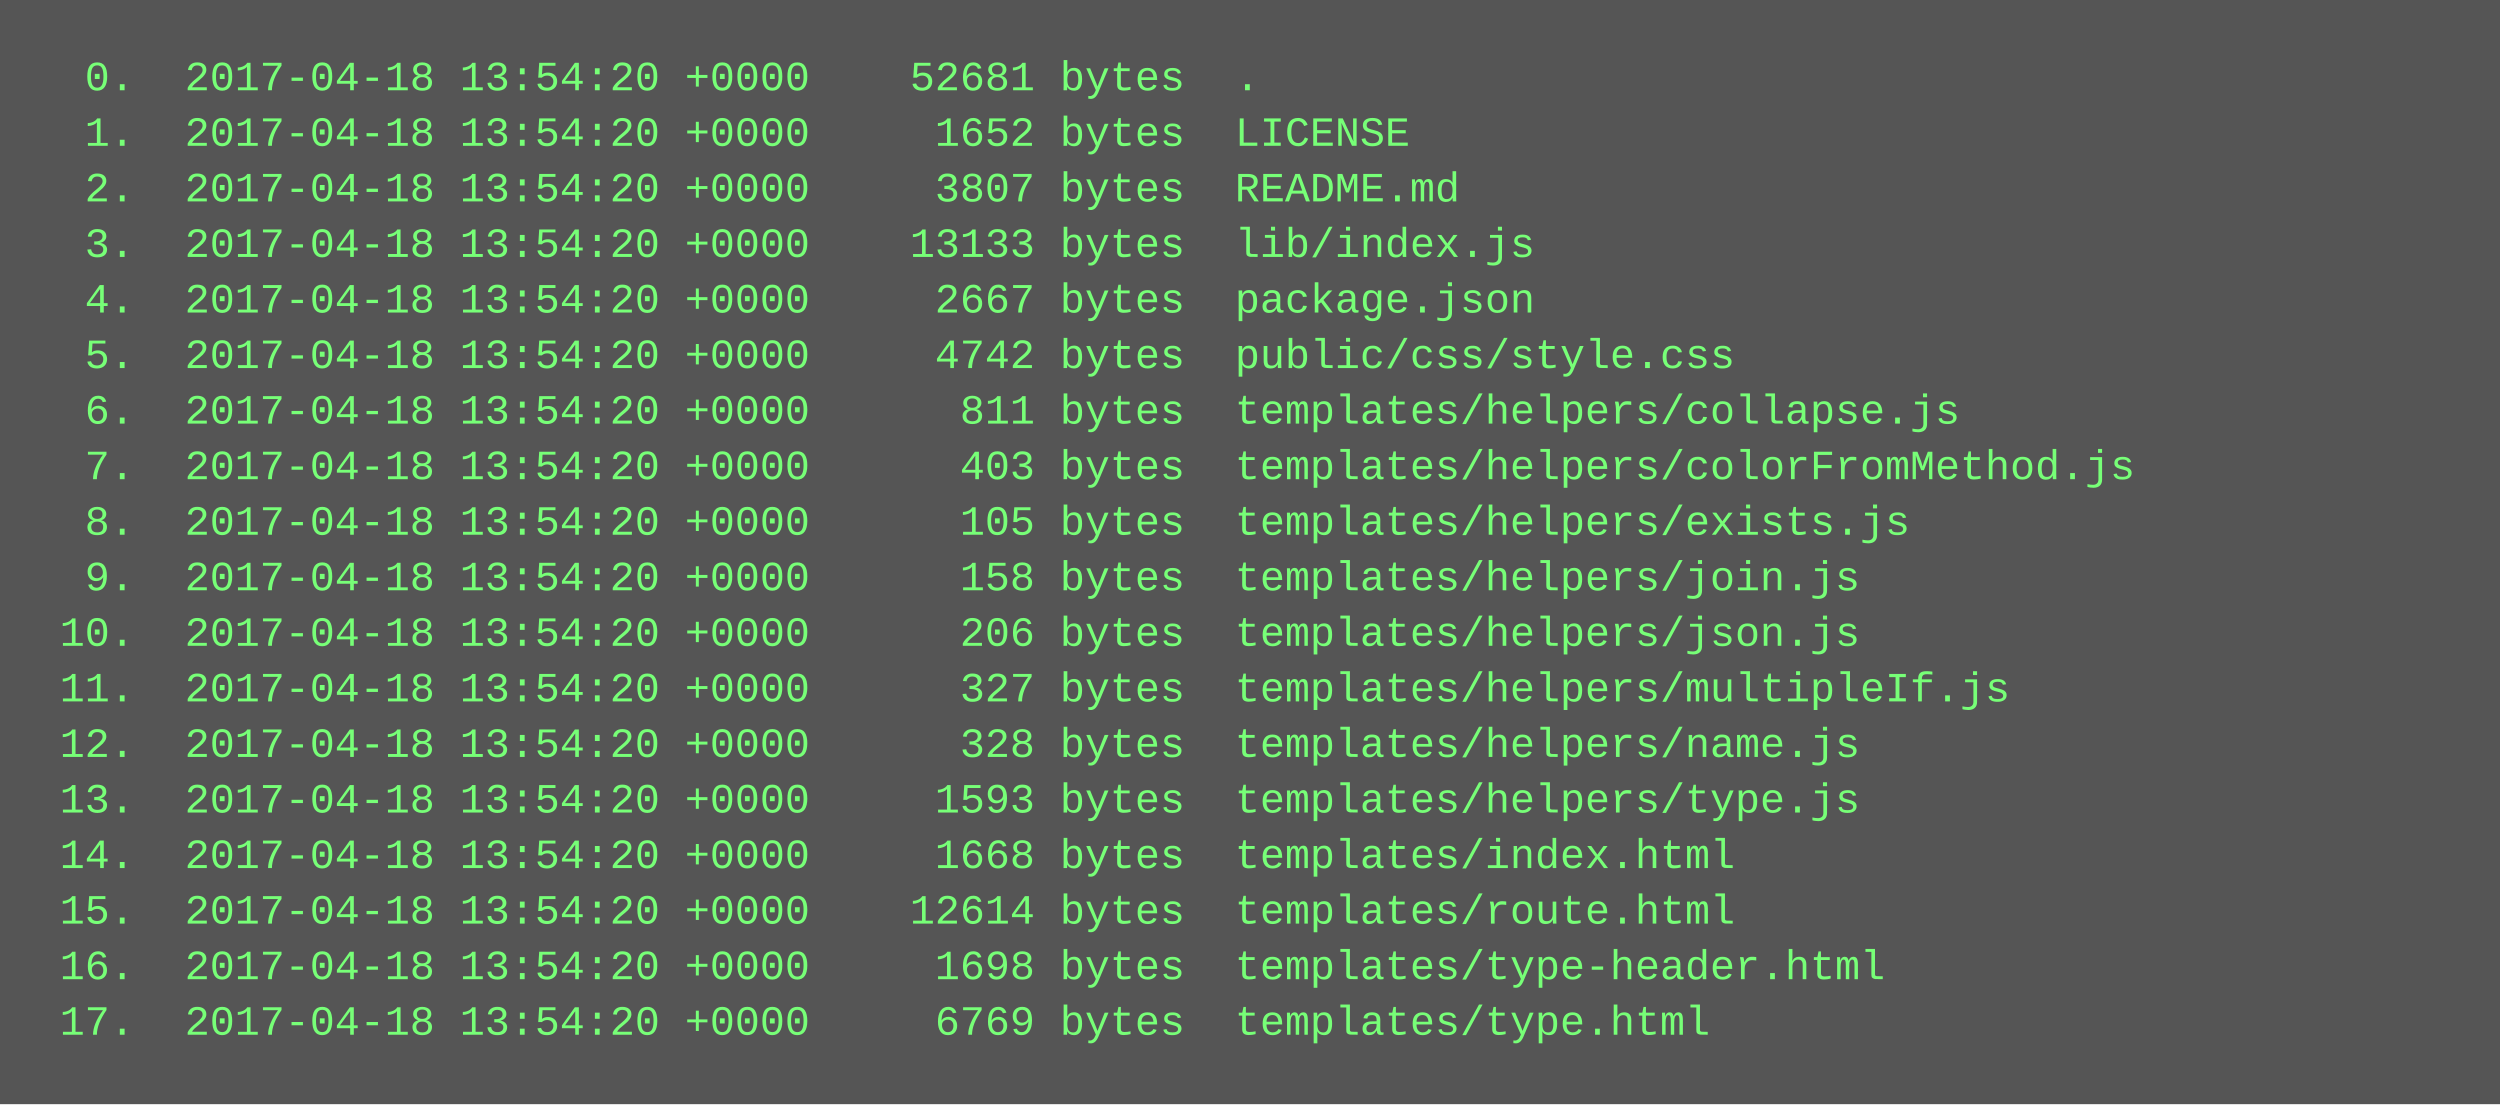
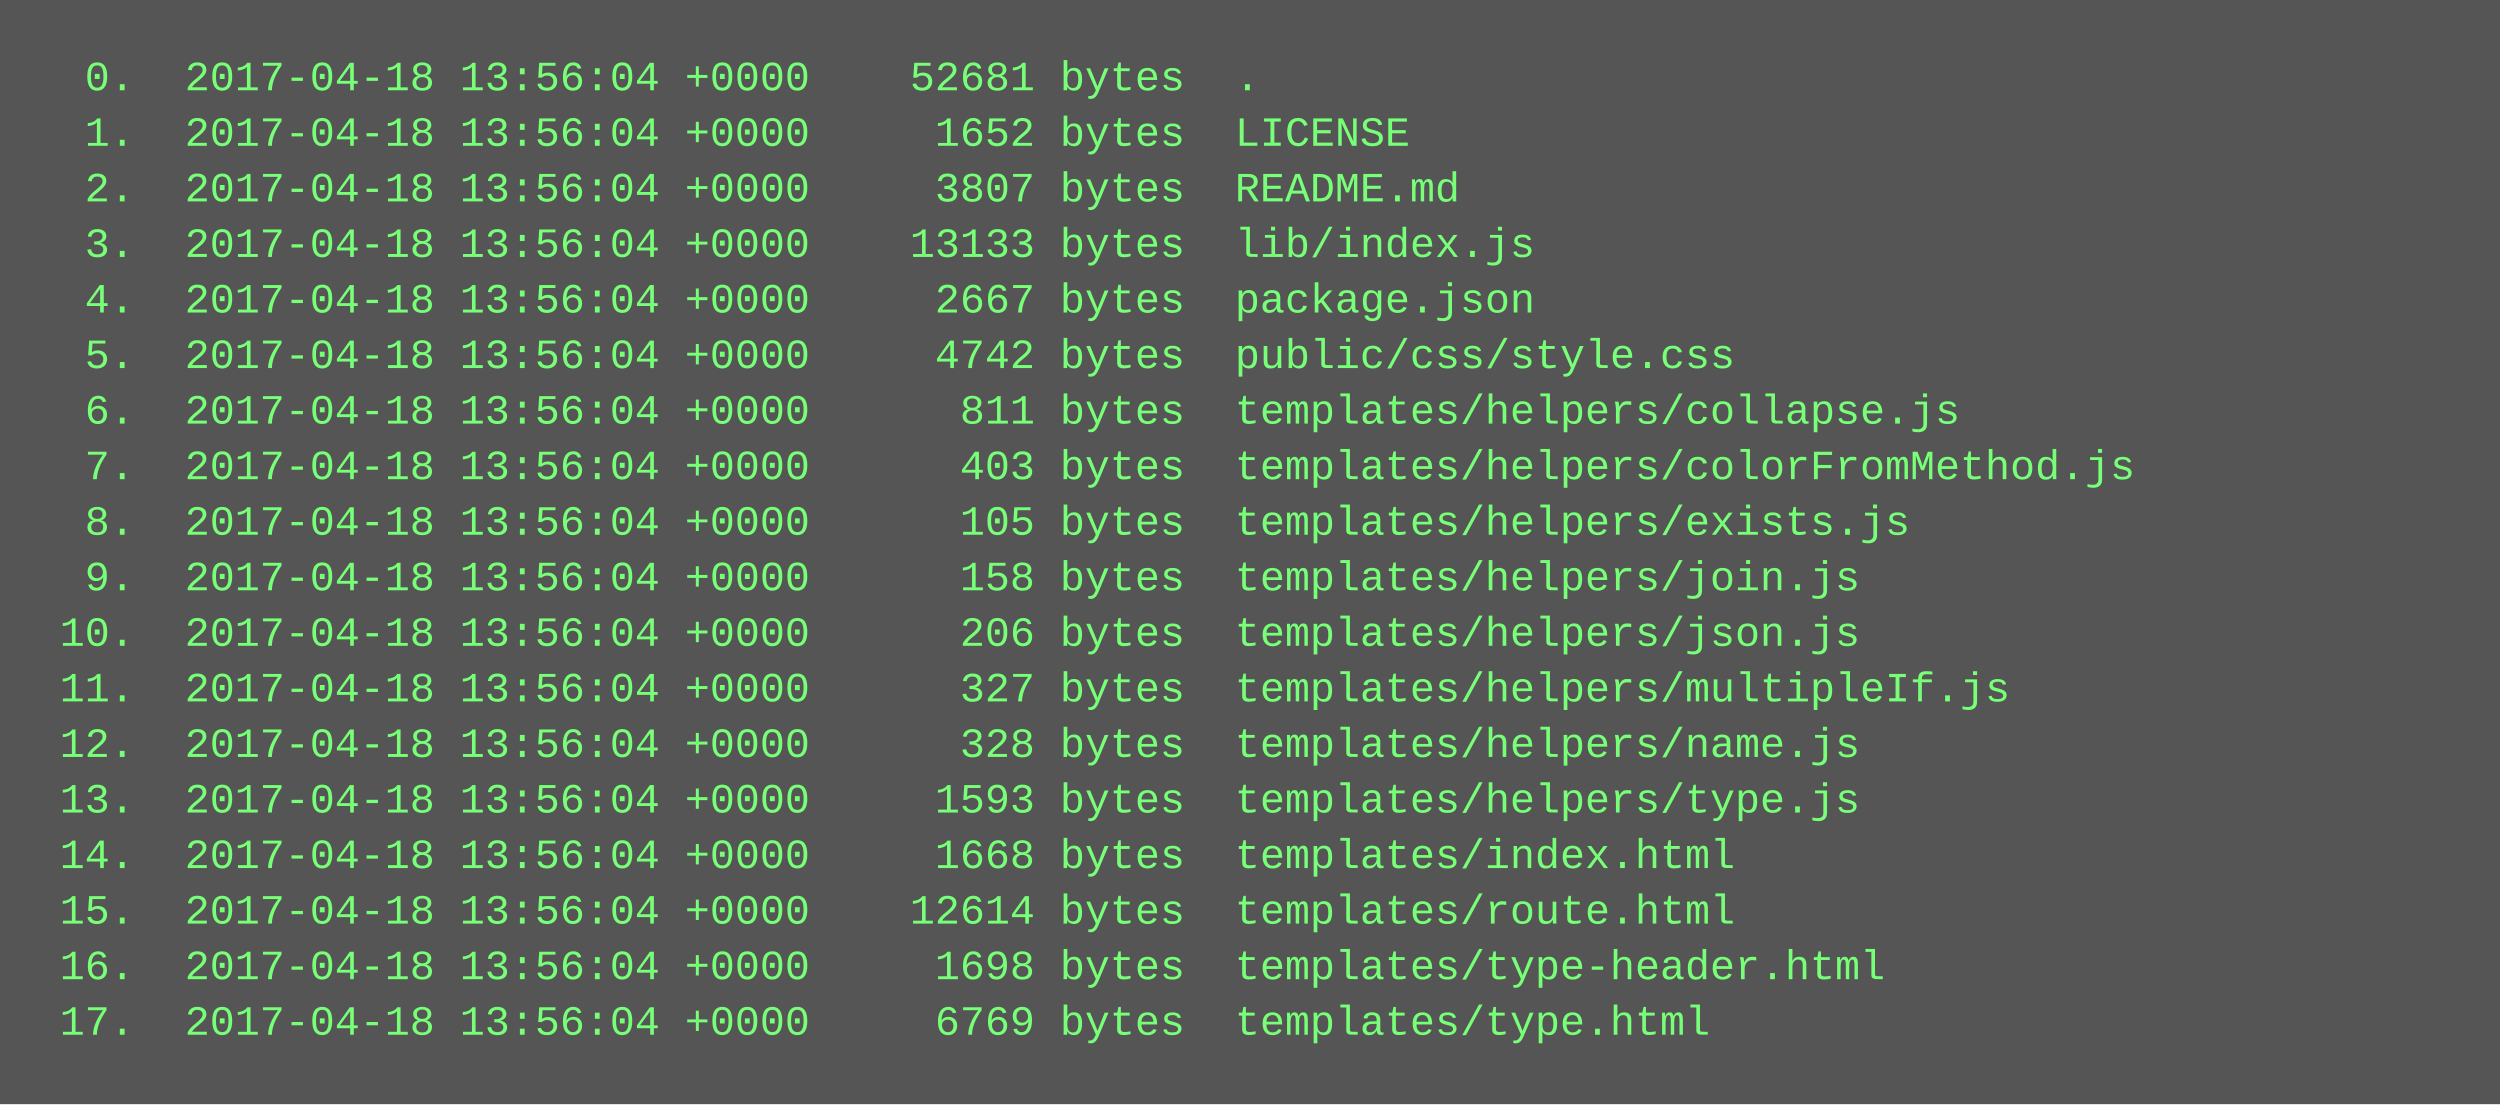
<svg xmlns="http://www.w3.org/2000/svg" height="318" width="720">
  <rect height="318" fill="#555" width="720" />
  <text fill="#7f7" font-family="Courier New" font-size="12" xml:space="preserve">
-     <tspan x="10" y="26">  0.  2017-04-18 13:54:20 +0000    52681 bytes  .</tspan>
-     <tspan x="10" y="42">  1.  2017-04-18 13:54:20 +0000     1652 bytes  LICENSE</tspan>
-     <tspan x="10" y="58">  2.  2017-04-18 13:54:20 +0000     3807 bytes  README.md</tspan>
-     <tspan x="10" y="74">  3.  2017-04-18 13:54:20 +0000    13133 bytes  lib/index.js</tspan>
-     <tspan x="10" y="90">  4.  2017-04-18 13:54:20 +0000     2667 bytes  package.json</tspan>
-     <tspan x="10" y="106">  5.  2017-04-18 13:54:20 +0000     4742 bytes  public/css/style.css</tspan>
-     <tspan x="10" y="122">  6.  2017-04-18 13:54:20 +0000      811 bytes  templates/helpers/collapse.js</tspan>
-     <tspan x="10" y="138">  7.  2017-04-18 13:54:20 +0000      403 bytes  templates/helpers/colorFromMethod.js</tspan>
-     <tspan x="10" y="154">  8.  2017-04-18 13:54:20 +0000      105 bytes  templates/helpers/exists.js</tspan>
-     <tspan x="10" y="170">  9.  2017-04-18 13:54:20 +0000      158 bytes  templates/helpers/join.js</tspan>
-     <tspan x="10" y="186"> 10.  2017-04-18 13:54:20 +0000      206 bytes  templates/helpers/json.js</tspan>
-     <tspan x="10" y="202"> 11.  2017-04-18 13:54:20 +0000      327 bytes  templates/helpers/multipleIf.js</tspan>
-     <tspan x="10" y="218"> 12.  2017-04-18 13:54:20 +0000      328 bytes  templates/helpers/name.js</tspan>
-     <tspan x="10" y="234"> 13.  2017-04-18 13:54:20 +0000     1593 bytes  templates/helpers/type.js</tspan>
-     <tspan x="10" y="250"> 14.  2017-04-18 13:54:20 +0000     1668 bytes  templates/index.html</tspan>
-     <tspan x="10" y="266"> 15.  2017-04-18 13:54:20 +0000    12614 bytes  templates/route.html</tspan>
-     <tspan x="10" y="282"> 16.  2017-04-18 13:54:20 +0000     1698 bytes  templates/type-header.html</tspan>
-     <tspan x="10" y="298"> 17.  2017-04-18 13:54:20 +0000     6769 bytes  templates/type.html</tspan>
+     <tspan x="10" y="26">  0.  2017-04-18 13:56:04 +0000    52681 bytes  .</tspan>
+     <tspan x="10" y="42">  1.  2017-04-18 13:56:04 +0000     1652 bytes  LICENSE</tspan>
+     <tspan x="10" y="58">  2.  2017-04-18 13:56:04 +0000     3807 bytes  README.md</tspan>
+     <tspan x="10" y="74">  3.  2017-04-18 13:56:04 +0000    13133 bytes  lib/index.js</tspan>
+     <tspan x="10" y="90">  4.  2017-04-18 13:56:04 +0000     2667 bytes  package.json</tspan>
+     <tspan x="10" y="106">  5.  2017-04-18 13:56:04 +0000     4742 bytes  public/css/style.css</tspan>
+     <tspan x="10" y="122">  6.  2017-04-18 13:56:04 +0000      811 bytes  templates/helpers/collapse.js</tspan>
+     <tspan x="10" y="138">  7.  2017-04-18 13:56:04 +0000      403 bytes  templates/helpers/colorFromMethod.js</tspan>
+     <tspan x="10" y="154">  8.  2017-04-18 13:56:04 +0000      105 bytes  templates/helpers/exists.js</tspan>
+     <tspan x="10" y="170">  9.  2017-04-18 13:56:04 +0000      158 bytes  templates/helpers/join.js</tspan>
+     <tspan x="10" y="186"> 10.  2017-04-18 13:56:04 +0000      206 bytes  templates/helpers/json.js</tspan>
+     <tspan x="10" y="202"> 11.  2017-04-18 13:56:04 +0000      327 bytes  templates/helpers/multipleIf.js</tspan>
+     <tspan x="10" y="218"> 12.  2017-04-18 13:56:04 +0000      328 bytes  templates/helpers/name.js</tspan>
+     <tspan x="10" y="234"> 13.  2017-04-18 13:56:04 +0000     1593 bytes  templates/helpers/type.js</tspan>
+     <tspan x="10" y="250"> 14.  2017-04-18 13:56:04 +0000     1668 bytes  templates/index.html</tspan>
+     <tspan x="10" y="266"> 15.  2017-04-18 13:56:04 +0000    12614 bytes  templates/route.html</tspan>
+     <tspan x="10" y="282"> 16.  2017-04-18 13:56:04 +0000     1698 bytes  templates/type-header.html</tspan>
+     <tspan x="10" y="298"> 17.  2017-04-18 13:56:04 +0000     6769 bytes  templates/type.html</tspan>
  </text>
</svg>
